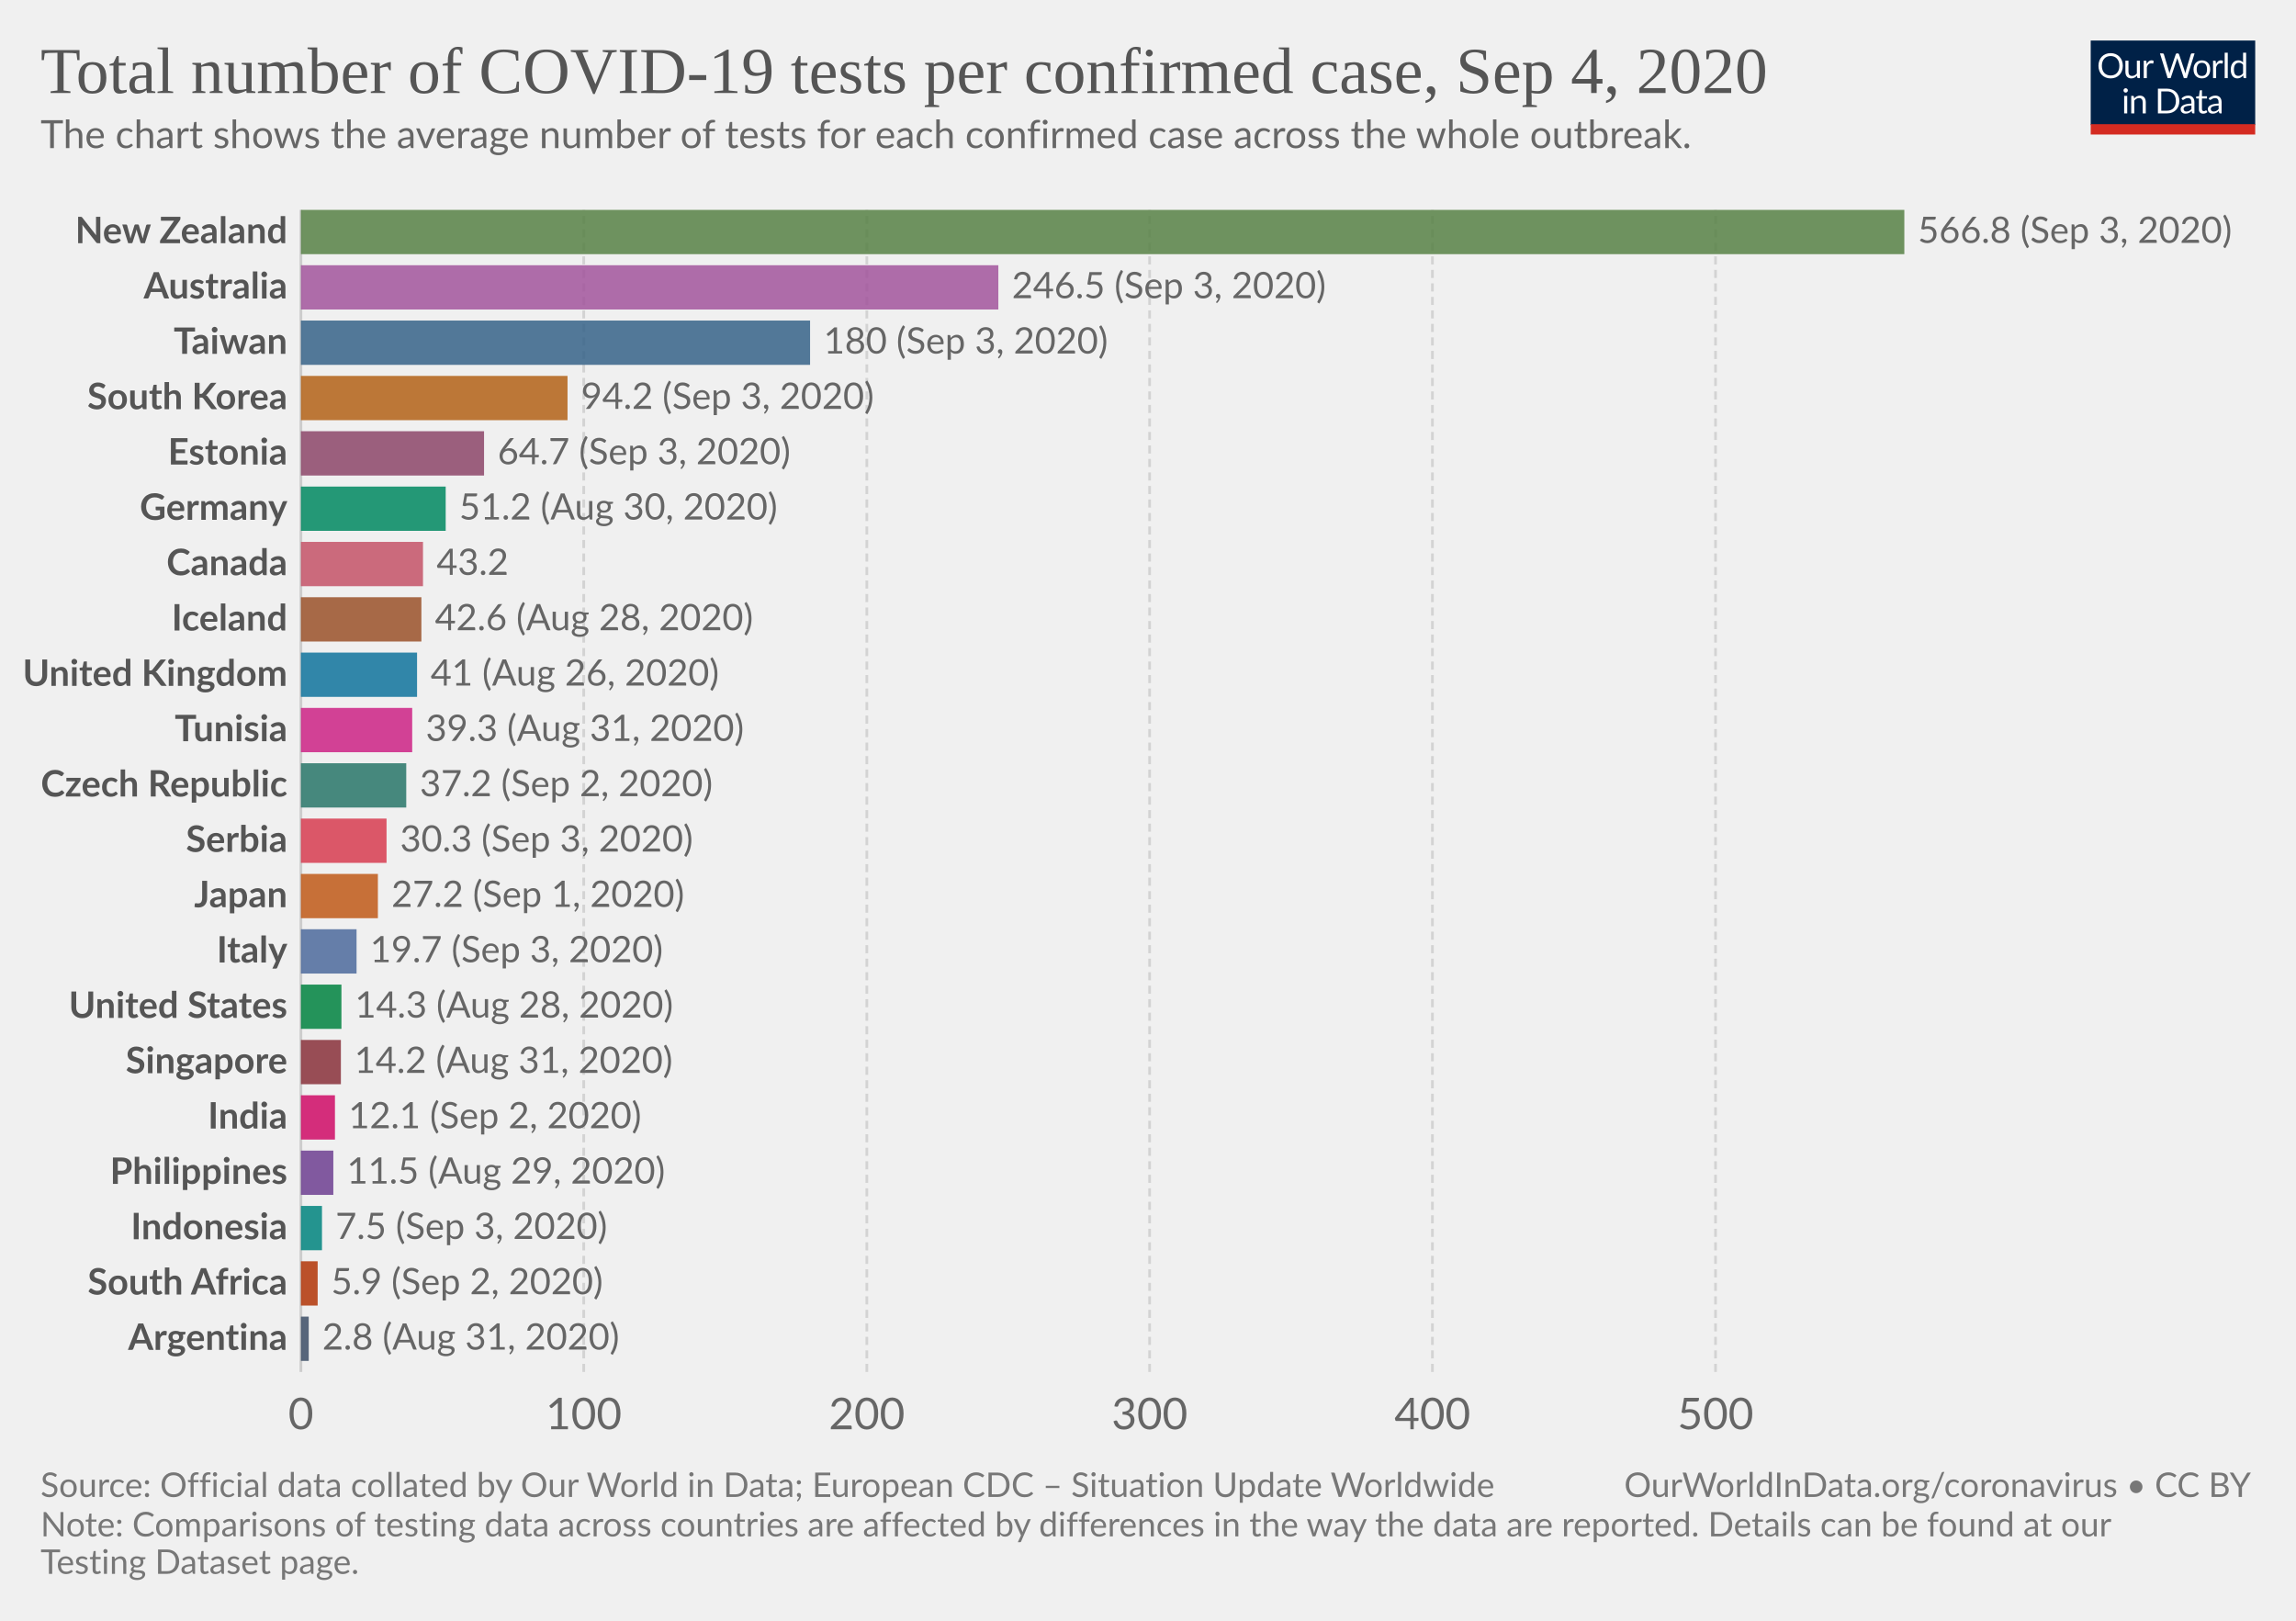
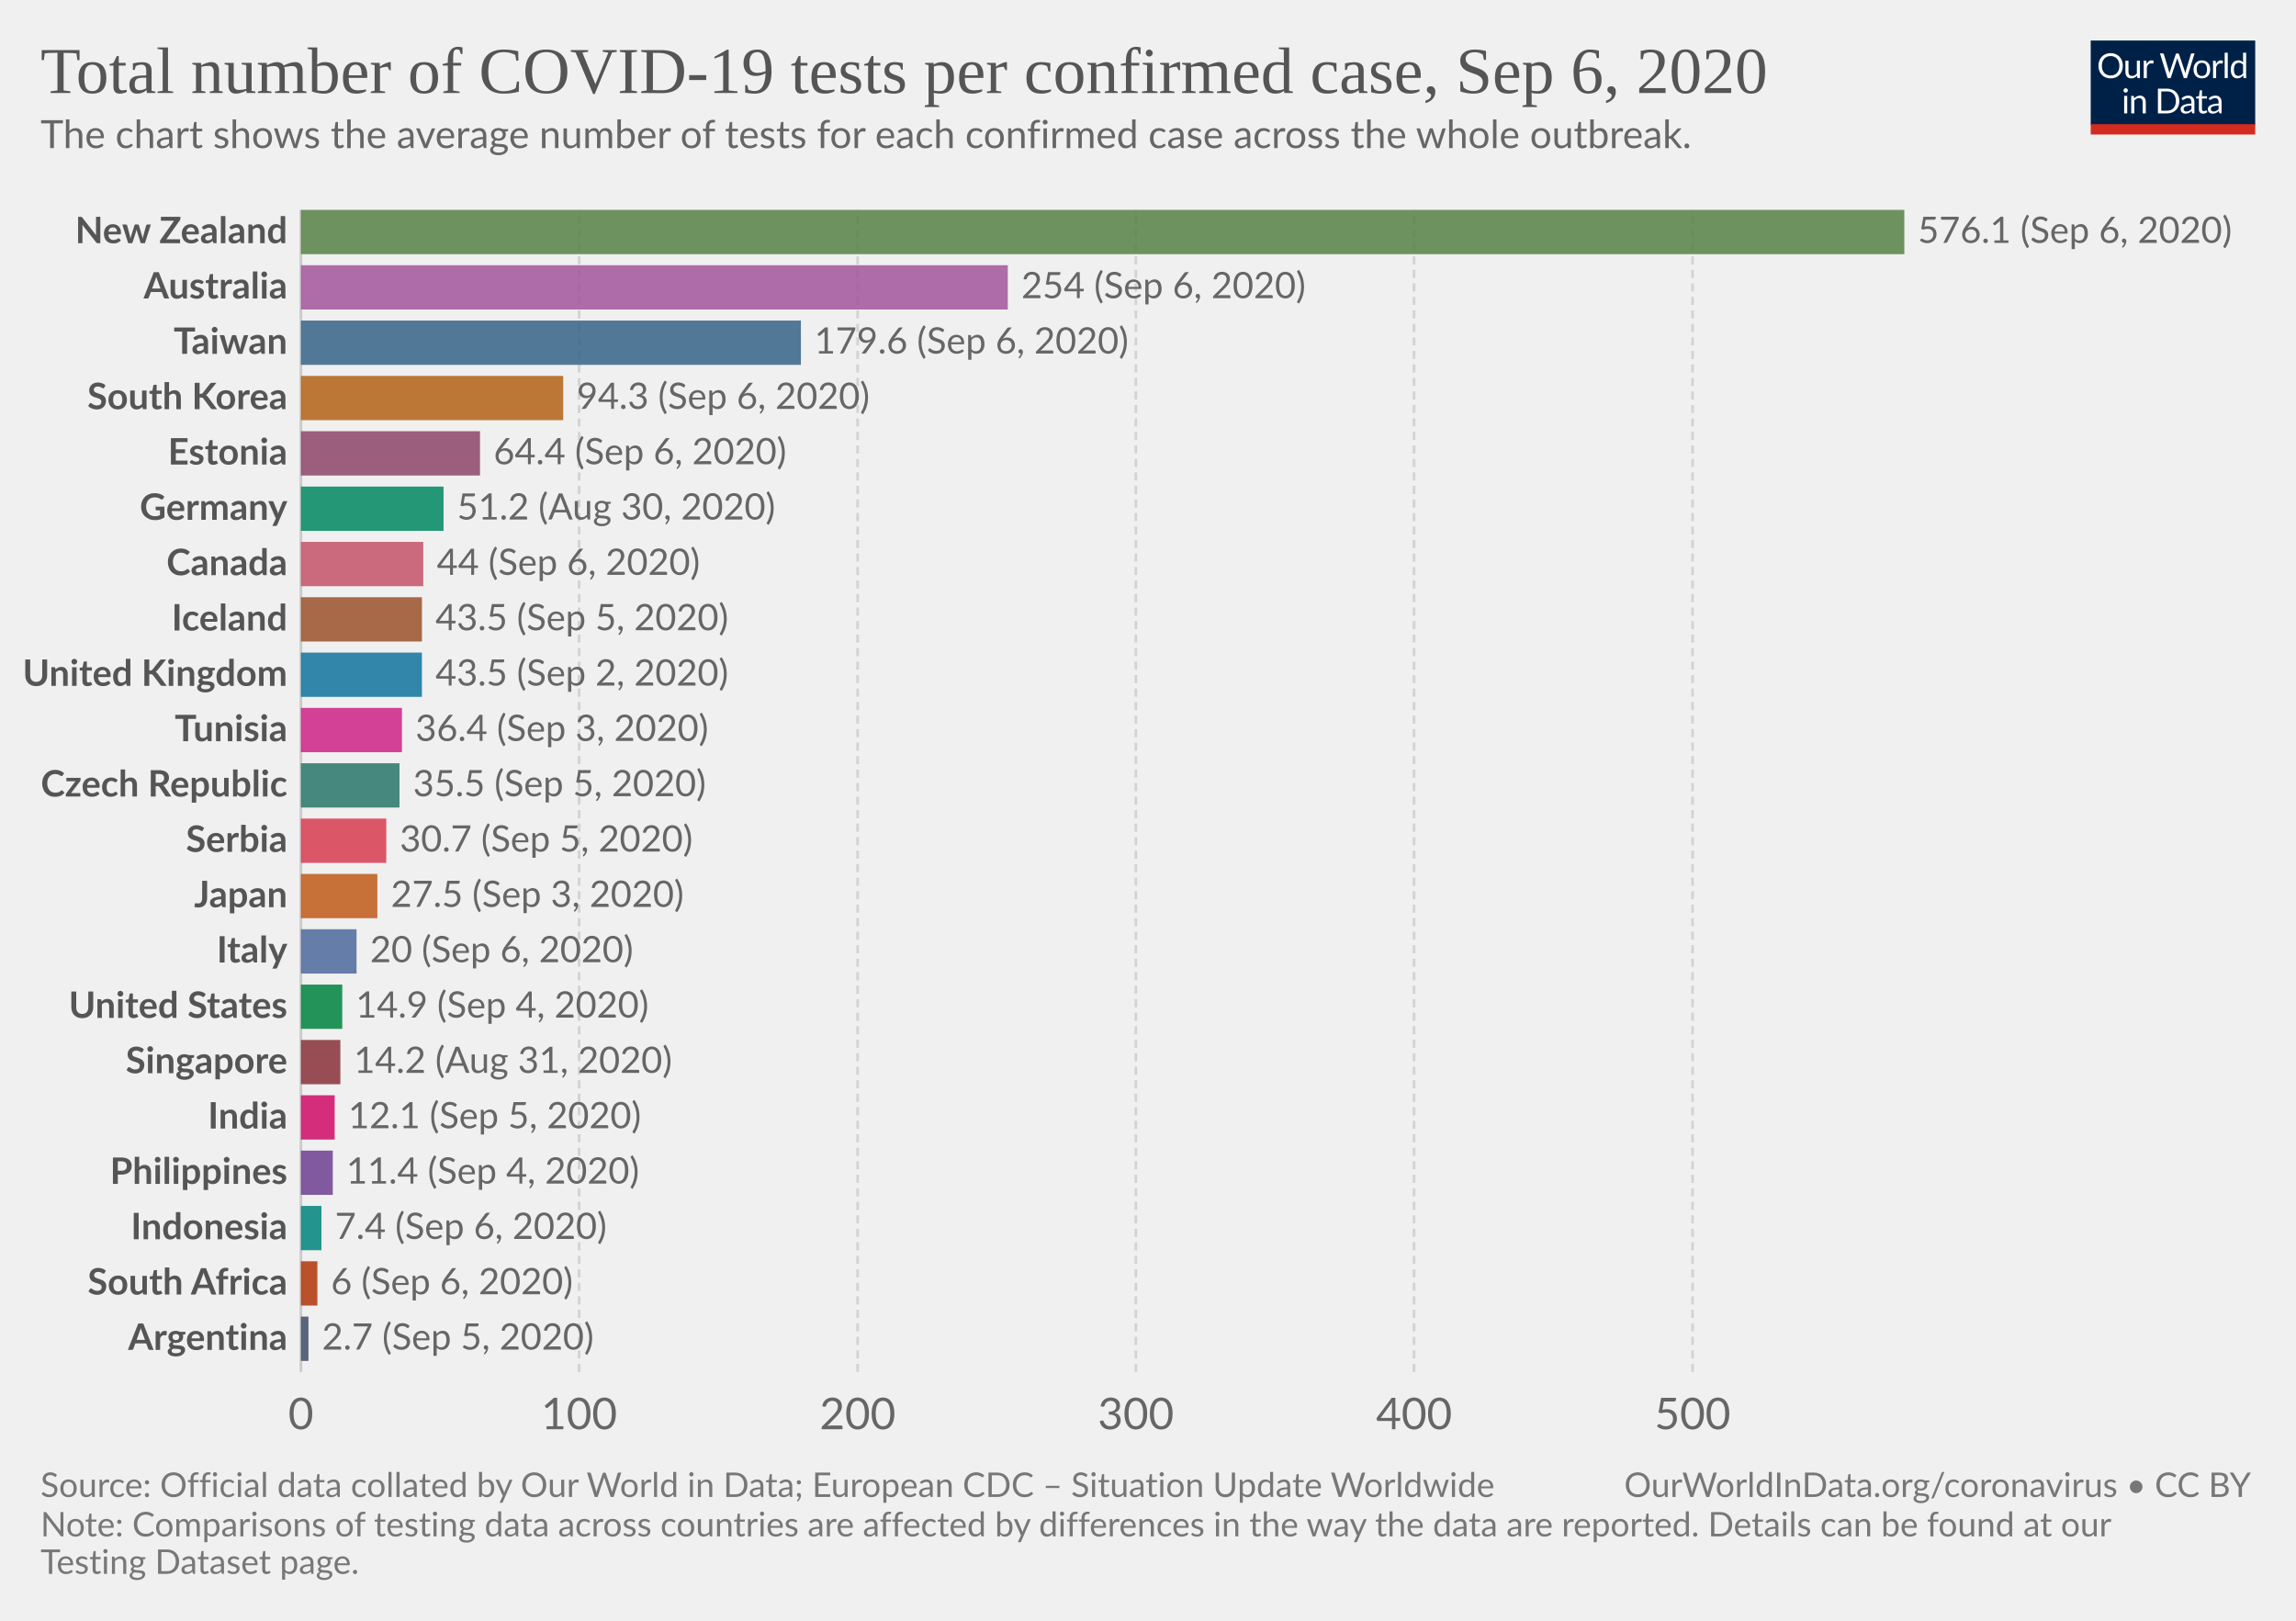
<svg xmlns="http://www.w3.org/2000/svg" version="1.1" style="background-color:#fff;-webkit-font-smoothing:antialiased" width="850" height="600" viewBox="0 0 850 600" font-family="Lato,'Helvetica Neue',Helvetica,Arial,sans-serif" font-size="18" text-rendering="optimizeLegibility">
  <g class="HeaderView">
    <g transform="matrix(.29 0 0 .29 774 15)">
      <svg width="210" height="120" viewBox="0 0 210 120" fill="none">
        <g clip-path="url(#clip0)">
          <path d="M0 0h210v107.89H0V0z" fill="#002147" />
          <path d="M40.98 32.25c0 2.36-.38 4.53-1.12 6.51a14.26 14.26 0 01-8.1 8.4c-1.9.78-4.02 1.17-6.34 1.17a16.6 16.6 0 01-6.33-1.17 14.31 14.31 0 01-8.08-8.4 18.29 18.29 0 01-1.12-6.51c0-2.36.38-4.53 1.12-6.5a14.32 14.32 0 018.07-8.44c1.92-.8 4.03-1.19 6.34-1.19 2.32 0 4.43.4 6.34 1.19 1.92.8 3.56 1.9 4.93 3.34a14.87 14.87 0 013.17 5.1 18.1 18.1 0 011.12 6.5zm-4.38 0c0-1.94-.26-3.68-.8-5.22a10.91 10.91 0 00-2.24-3.89 9.68 9.68 0 00-3.52-2.46 11.95 11.95 0 00-4.62-.86c-1.68 0-3.21.28-4.6.86a9.88 9.88 0 00-3.54 2.46 10.91 10.91 0 00-2.24 3.9c-.53 1.53-.8 3.27-.8 5.2 0 1.94.27 3.68.8 5.22a11.17 11.17 0 002.24 3.9 10.01 10.01 0 003.55 2.44c1.38.56 2.9.83 4.6.83 1.7 0 3.24-.27 4.61-.83a9.8 9.8 0 003.52-2.44 11.17 11.17 0 002.25-3.9c.53-1.54.8-3.28.8-5.21zm26.22-6.54V48H60.5c-.56 0-.9-.27-1.05-.81l-.31-2.4a12.45 12.45 0 01-3.26 2.6c-1.2.64-2.58.96-4.13.96-1.22 0-2.3-.2-3.24-.6a6.52 6.52 0 01-2.33-1.7 7.37 7.37 0 01-1.43-2.67c-.3-1.04-.46-2.2-.46-3.45V25.7h3.91v14.22c0 1.68.38 2.99 1.15 3.91.77.93 1.96 1.39 3.54 1.39 1.16 0 2.24-.27 3.23-.82a10.42 10.42 0 002.8-2.28V25.7h3.91zm8.61 4.47a9.94 9.94 0 012.6-3.56 5.64 5.64 0 013.76-1.3c.47 0 .92.05 1.34.15.44.1.83.27 1.17.49l-.3 2.92c-.09.37-.3.55-.66.55-.2 0-.5-.04-.9-.13a6.21 6.21 0 00-3.24.18c-.54.2-1.03.5-1.47.92-.42.4-.81.9-1.17 1.5-.33.58-.64 1.26-.92 2.02V48H67.7V25.71h2.25c.42 0 .72.08.88.25.16.16.27.44.33.83l.26 3.39zm61.16-13.7L122.75 48h-3.82l-7.99-24.05a21.95 21.95 0 01-.42-1.58 38.36 38.36 0 01-.44 1.58L102.05 48h-3.83L88.4 16.47h3.54c.38 0 .7.1.95.29.26.2.43.43.5.73l6.52 21.9c.1.4.2.83.28 1.28.1.46.2.94.29 1.46l.3-1.46c.12-.47.25-.9.38-1.27l7.41-21.91c.1-.25.26-.48.51-.69.27-.22.58-.33.95-.33h1.23c.38 0 .69.1.92.29.24.2.41.43.53.73l7.4 21.9a28.4 28.4 0 01.68 2.62 29.52 29.52 0 01.52-2.61l6.54-21.91c.07-.27.23-.5.48-.7.27-.21.58-.32.95-.32h3.32zm9.35 8.88c1.63 0 3.1.27 4.4.82a9.43 9.43 0 015.46 5.94c.5 1.4.74 2.98.74 4.73 0 1.76-.25 3.34-.74 4.75a9.43 9.43 0 01-5.46 5.92c-1.3.52-2.77.79-4.4.79-1.64 0-3.12-.27-4.44-.8a9.42 9.42 0 01-3.35-2.3c-.92-1-1.63-2.2-2.13-3.61-.49-1.41-.73-3-.73-4.75s.24-3.33.73-4.73c.5-1.43 1.2-2.64 2.13-3.63a9.4 9.4 0 013.35-2.31c1.32-.55 2.8-.82 4.44-.82zm0 19.89c2.2 0 3.84-.73 4.93-2.2 1.08-1.48 1.63-3.54 1.63-6.18 0-2.66-.55-4.72-1.63-6.2-1.09-1.49-2.73-2.23-4.93-2.23-1.12 0-2.09.2-2.93.57a5.7 5.7 0 00-2.06 1.65 7.5 7.5 0 00-1.24 2.67c-.26 1.04-.4 2.22-.4 3.54 0 2.64.55 4.7 1.64 6.18 1.1 1.47 2.76 2.2 4.99 2.2zm17.97-15.07a9.94 9.94 0 012.6-3.56 5.64 5.64 0 013.76-1.3c.47 0 .91.05 1.34.15.44.1.83.27 1.16.49l-.28 2.92c-.09.37-.31.55-.66.55-.2 0-.5-.04-.9-.13a6.2 6.2 0 00-3.24.18c-.54.2-1.03.5-1.47.92-.43.4-.82.9-1.17 1.5a13.1 13.1 0 00-.92 2.02V48h-3.94V25.71h2.24c.43 0 .72.08.88.25.17.16.28.44.33.83l.27 3.39zm15.04-14.59V48h-3.92V15.6h3.92zm19.55 15.43a6.22 6.22 0 00-2.38-2.05 6.7 6.7 0 00-2.86-.6c-2.07 0-3.66.75-4.77 2.23-1.12 1.48-1.68 3.6-1.68 6.33 0 1.46.13 2.7.38 3.74a7.29 7.29 0 001.1 2.56 4.35 4.35 0 001.78 1.45c.7.3 1.5.46 2.4.46 1.29 0 2.41-.3 3.36-.88a9.6 9.6 0 002.67-2.49V31.02zm3.91-15.43V48h-2.33c-.56 0-.9-.27-1.06-.81l-.35-2.71a12.13 12.13 0 01-3.25 2.77 8.28 8.28 0 01-4.23 1.06 7.31 7.31 0 01-6.14-2.9c-.73-.96-1.3-2.15-1.69-3.57a18.35 18.35 0 01.07-9.48 11.29 11.29 0 011.89-3.7 8.7 8.7 0 017.06-3.34 7.96 7.96 0 016.12 2.62V15.59h3.91zM46.61 70.71V93H42.7V70.71h3.91zm.84-7c0 .39-.08.75-.24 1.09a2.81 2.81 0 01-1.52 1.47 2.67 2.67 0 01-2.16 0 2.9 2.9 0 01-1.45-1.47 2.67 2.67 0 010-2.16c.15-.35.35-.65.6-.9.25-.27.53-.47.85-.62a2.67 2.67 0 012.16 0c.35.15.65.35.9.62.27.25.47.55.62.9.16.34.24.7.24 1.08zm7.97 10.24c.49-.54 1-1.04 1.54-1.48a9.85 9.85 0 013.66-1.84 8.96 8.96 0 015.43.35c.94.4 1.72.97 2.33 1.71a7.36 7.36 0 011.43 2.67c.32 1.04.49 2.19.49 3.45V93h-3.94V78.81c0-1.69-.4-3-1.17-3.92-.76-.93-1.93-1.4-3.5-1.4a6.6 6.6 0 00-3.25.83c-1 .56-1.92 1.31-2.77 2.27V93h-3.94V70.71h2.35c.56 0 .9.28 1.04.82l.3 2.42zm57.7 3.3c0 2.36-.37 4.5-1.11 6.44a14.3 14.3 0 01-3.17 4.98 14.1 14.1 0 01-4.93 3.2c-1.9.76-4.02 1.13-6.33 1.13H85.8V61.47h11.77c2.31 0 4.42.39 6.33 1.15a13.8 13.8 0 018.1 8.18 17.75 17.75 0 011.12 6.45zm-4.37 0c0-1.94-.26-3.67-.8-5.2a10.94 10.94 0 00-2.23-3.87 9.57 9.57 0 00-3.53-2.42 12.23 12.23 0 00-4.61-.83h-7.5v24.62h7.5c1.7 0 3.24-.28 4.61-.84a9.7 9.7 0 003.53-2.4 10.94 10.94 0 002.24-3.87c.53-1.53.8-3.26.8-5.2zm19.8 5.72c-1.8.06-3.34.2-4.62.44-1.26.22-2.3.51-3.1.88-.8.36-1.37.8-1.74 1.3-.35.5-.53 1.05-.53 1.67 0 .58.1 1.1.3 1.52a3 3 0 00.76 1.05c.34.27.73.46 1.17.6.45.11.94.17 1.45.17a7.28 7.28 0 003.5-.81 11.95 11.95 0 002.82-2.2v-4.62zm-12.65-9.11a12.73 12.73 0 013.98-2.66c1.43-.59 3-.88 4.73-.88 1.25 0 2.36.2 3.33.61a6.81 6.81 0 013.94 4.38c.33 1.04.5 2.19.5 3.43V93h-1.74a1.8 1.8 0 01-.88-.18c-.2-.13-.36-.38-.48-.74l-.44-2.12c-.59.55-1.16 1.03-1.72 1.46a9.48 9.48 0 01-3.74 1.7c-.69.15-1.46.23-2.3.23-.87 0-1.69-.12-2.45-.35a5.34 5.34 0 01-3.34-2.93 6.64 6.64 0 01-.49-2.64c0-.88.25-1.72.73-2.53a6.33 6.33 0 012.35-2.17c1.09-.63 2.5-1.15 4.25-1.54 1.75-.41 3.89-.65 6.42-.7v-1.75c0-1.73-.37-3.03-1.12-3.91-.75-.9-1.84-1.34-3.28-1.34-.97 0-1.78.12-2.44.37-.64.23-1.2.5-1.7.81l-1.23.82c-.33.23-.67.35-1 .35-.27 0-.5-.07-.69-.2a2.1 2.1 0 01-.48-.53l-.7-1.25zm27.67 19.5c-1.76 0-3.12-.5-4.07-1.48-.94-.98-1.41-2.4-1.41-4.25V74h-2.68a.9.9 0 01-.6-.2c-.16-.14-.24-.36-.24-.66v-1.56l3.65-.46.9-6.89a.9.9 0 01.29-.52.88.88 0 01.62-.22H142v7.67h6.44V74H142v13.38c0 .94.22 1.63.68 2.09.45.45 1.04.68 1.76.68a3.21 3.21 0 001.85-.53l.55-.35c.16-.12.3-.18.41-.18.2 0 .4.13.55.38l1.15 1.87a7.45 7.45 0 01-2.44 1.5c-.96.35-1.94.52-2.95.52zm19.68-10.4c-1.8.07-3.34.21-4.62.45-1.26.22-2.3.51-3.1.88-.8.36-1.37.8-1.74 1.3-.35.5-.53 1.05-.53 1.67 0 .58.1 1.1.3 1.52.18.42.44.77.76 1.05.34.27.73.46 1.17.6.45.11.94.17 1.45.17a7.3 7.3 0 003.5-.81 12.04 12.04 0 002.82-2.2v-4.62zm-12.65-9.1a12.72 12.72 0 013.99-2.66c1.42-.59 3-.88 4.72-.88 1.25 0 2.36.2 3.33.61a6.81 6.81 0 013.94 4.38c.33 1.04.5 2.19.5 3.43V93h-1.74a1.8 1.8 0 01-.88-.18c-.2-.13-.36-.38-.48-.74l-.44-2.12c-.59.55-1.16 1.03-1.72 1.46a9.48 9.48 0 01-3.74 1.7c-.69.15-1.46.23-2.3.23-.87 0-1.69-.12-2.45-.35a5.33 5.33 0 01-3.34-2.93 6.62 6.62 0 01-.49-2.64c0-.88.25-1.72.73-2.53a6.33 6.33 0 012.35-2.17c1.09-.63 2.5-1.15 4.25-1.54a31.2 31.2 0 016.42-.7v-1.75c0-1.73-.37-3.03-1.12-3.91-.75-.9-1.84-1.34-3.28-1.34-.97 0-1.78.12-2.44.37-.64.23-1.2.5-1.7.81-.46.3-.87.57-1.22.82-.34.23-.68.35-1.02.35-.26 0-.49-.07-.68-.2a1.88 1.88 0 01-.48-.53l-.7-1.25z" fill="#fff" />
          <path fill="#D42B21" d="M0 106.79h210V120H0z" />
        </g>
        <defs>
          <clipPath id="clip0">
            <path fill="#fff" d="M0 0h210v120H0z" />
          </clipPath>
        </defs>
      </svg>
    </g>
    <a href="https://ourworldindata.org/grapher/number-of-covid-19-tests-per-confirmed-case?year=latest" target="_blank" font-family="&quot;Playfair Display&quot;,Georgia,&quot;Times New Roman&quot;,serif">
      <text font-size="24.3" x="15" y="34.4" fill="#555">
-         <tspan x="15" y="34.44">Total number of COVID-19 tests per confirmed case, Sep 4, 2020</tspan>
+         <tspan x="15" y="34.44">Total number of COVID-19 tests per confirmed case, Sep 6, 2020</tspan>
      </text>
    </a>
    <text font-size="14.4" x="15" y="54.8" fill="#666">
      <tspan x="15" y="54.82">The chart shows the average number of tests for each confirmed case across the whole outbreak.</tspan>
    </text>
  </g>
  <g class="DiscreteBarChart">
    <g class="HorizontalAxis" fill="#666" text-anchor="middle" font-size="16.2">
      <text x="111.4" y="529.1">0</text>
-       <text x="216.1" y="529.1">100</text>
-       <text x="320.9" y="529.1">200</text>
-       <text x="425.6" y="529.1">300</text>
-       <text x="530.3" y="529.1">400</text>
-       <text x="635.1" y="529.1">500</text>
+       <text x="214.4" y="529.1">100</text>
+       <text x="317.5" y="529.1">200</text>
+       <text x="420.5" y="529.1">300</text>
+       <text x="523.5" y="529.1">400</text>
+       <text x="626.6" y="529.1">500</text>
    </g>
    <g class="AxisGridLines verticalLines">
      <path stroke="#ccc" d="M111.4 507.9V77.7" />
-       <path stroke="#d3d3d3" stroke-dasharray="3,2" d="M216.1 507.9V77.7M320.9 507.9V77.7M425.6 507.9V77.7M530.3 507.9V77.7M635.1 507.9V77.7" />
+       <path stroke="#d3d3d3" stroke-dasharray="3,2" d="M214.4 507.9V77.7M317.5 507.9V77.7M420.5 507.9V77.7M523.5 507.9V77.7M626.6 507.9V77.7" />
    </g>
    <g class="bar" style="transition:transform 200ms ease">
      <text x="0" y="0" transform="translate(106.4 85.9)" fill="#555" dominant-baseline="middle" text-anchor="end" font-size="13.5" font-weight="700">New Zealand</text>
      <path fill="#578145" opacity=".85" style="transition:height 200ms ease" d="M111.4 77.7H705v16.39H111.4z" />
-       <text x="0" y="0" transform="translate(710 85.9)" fill="#666" dominant-baseline="middle" text-anchor="start" font-size="13.5" font-weight="400">566.8 (Sep 3, 2020)</text>
+       <text x="0" y="0" transform="translate(710 85.9)" fill="#666" dominant-baseline="middle" text-anchor="start" font-size="13.5" font-weight="400">576.1 (Sep 6, 2020)</text>
    </g>
    <g class="bar" style="transition:transform 200ms ease">
      <text x="0" y="0" transform="translate(106.4 106.38)" fill="#555" dominant-baseline="middle" text-anchor="end" font-size="13.5" font-weight="700">Australia</text>
-       <path fill="#A2559C" opacity=".85" style="transition:height 200ms ease" d="M111.4 98.19h258.2v16.39H111.4z" />
-       <text x="0" y="0" transform="translate(374.6 106.38)" fill="#666" dominant-baseline="middle" text-anchor="start" font-size="13.5" font-weight="400">246.5 (Sep 3, 2020)</text>
+       <path fill="#A2559C" opacity=".85" style="transition:height 200ms ease" d="M111.4 98.19h261.7v16.39H111.4z" />
+       <text x="0" y="0" transform="translate(378.1 106.38)" fill="#666" dominant-baseline="middle" text-anchor="start" font-size="13.5" font-weight="400">254 (Sep 6, 2020)</text>
    </g>
    <g class="bar" style="transition:transform 200ms ease">
      <text x="0" y="0" transform="translate(106.4 126.87)" fill="#555" dominant-baseline="middle" text-anchor="end" font-size="13.5" font-weight="700">Taiwan</text>
-       <path fill="#366388" opacity=".85" style="transition:height 200ms ease" d="M111.4 118.67h188.5v16.4H111.4z" />
-       <text x="0" y="0" transform="translate(304.9 126.87)" fill="#666" dominant-baseline="middle" text-anchor="start" font-size="13.5" font-weight="400">180 (Sep 3, 2020)</text>
+       <path fill="#366388" opacity=".85" style="transition:height 200ms ease" d="M111.4 118.67h185.1v16.4H111.4z" />
+       <text x="0" y="0" transform="translate(301.5 126.87)" fill="#666" dominant-baseline="middle" text-anchor="start" font-size="13.5" font-weight="400">179.6 (Sep 6, 2020)</text>
    </g>
    <g class="bar" style="transition:transform 200ms ease">
      <text x="0" y="0" transform="translate(106.4 147.35)" fill="#555" dominant-baseline="middle" text-anchor="end" font-size="13.5" font-weight="700">South Korea</text>
-       <path fill="#B36216" opacity=".85" style="transition:height 200ms ease" d="M111.4 139.16h98.7v16.39h-98.7z" />
-       <text x="0" y="0" transform="translate(215.1 147.35)" fill="#666" dominant-baseline="middle" text-anchor="start" font-size="13.5" font-weight="400">94.2 (Sep 3, 2020)</text>
+       <path fill="#B36216" opacity=".85" style="transition:height 200ms ease" d="M111.4 139.16h97.1v16.39h-97.1z" />
+       <text x="0" y="0" transform="translate(213.5 147.35)" fill="#666" dominant-baseline="middle" text-anchor="start" font-size="13.5" font-weight="400">94.3 (Sep 6, 2020)</text>
    </g>
    <g class="bar" style="transition:transform 200ms ease">
      <text x="0" y="0" transform="translate(106.4 167.84)" fill="#555" dominant-baseline="middle" text-anchor="end" font-size="13.5" font-weight="700">Estonia</text>
-       <path fill="#8C4569" opacity=".85" style="transition:height 200ms ease" d="M111.4 159.64h67.8v16.4h-67.8z" />
-       <text x="0" y="0" transform="translate(184.2 167.84)" fill="#666" dominant-baseline="middle" text-anchor="start" font-size="13.5" font-weight="400">64.7 (Sep 3, 2020)</text>
+       <path fill="#8C4569" opacity=".85" style="transition:height 200ms ease" d="M111.4 159.64h66.3v16.4h-66.3z" />
+       <text x="0" y="0" transform="translate(182.7 167.84)" fill="#666" dominant-baseline="middle" text-anchor="start" font-size="13.5" font-weight="400">64.4 (Sep 6, 2020)</text>
    </g>
    <g class="bar" style="transition:transform 200ms ease">
      <text x="0" y="0" transform="translate(106.4 188.32)" fill="#555" dominant-baseline="middle" text-anchor="end" font-size="13.5" font-weight="700">Germany</text>
-       <path fill="#008860" opacity=".85" style="transition:height 200ms ease" d="M111.4 180.13H165v16.39h-53.6z" />
-       <text x="0" y="0" transform="translate(170 188.32)" fill="#666" dominant-baseline="middle" text-anchor="start" font-size="13.5" font-weight="400">51.2 (Aug 30, 2020)</text>
+       <path fill="#008860" opacity=".85" style="transition:height 200ms ease" d="M111.4 180.13h52.8v16.39h-52.8z" />
+       <text x="0" y="0" transform="translate(169.2 188.32)" fill="#666" dominant-baseline="middle" text-anchor="start" font-size="13.5" font-weight="400">51.2 (Aug 30, 2020)</text>
    </g>
    <g class="bar" style="transition:transform 200ms ease">
      <text x="0" y="0" transform="translate(106.4 208.8)" fill="#555" dominant-baseline="middle" text-anchor="end" font-size="13.5" font-weight="700">Canada</text>
-       <path fill="#C45267" opacity=".85" style="transition:height 200ms ease" d="M111.4 200.61h45.2v16.4h-45.2z" />
-       <text x="0" y="0" transform="translate(161.6 208.8)" fill="#666" dominant-baseline="middle" text-anchor="start" font-size="13.5" font-weight="400">43.2</text>
+       <path fill="#C45267" opacity=".85" style="transition:height 200ms ease" d="M111.4 200.61h45.3v16.4h-45.3z" />
+       <text x="0" y="0" transform="translate(161.7 208.8)" fill="#666" dominant-baseline="middle" text-anchor="start" font-size="13.5" font-weight="400">44 (Sep 6, 2020)</text>
    </g>
    <g class="bar" style="transition:transform 200ms ease">
      <text x="0" y="0" transform="translate(106.4 229.3)" fill="#555" dominant-baseline="middle" text-anchor="end" font-size="13.5" font-weight="700">Iceland</text>
-       <path fill="#9A5129" opacity=".85" style="transition:height 200ms ease" d="M111.4 221.1H156v16.39h-44.6z" />
-       <text x="0" y="0" transform="translate(161 229.3)" fill="#666" dominant-baseline="middle" text-anchor="start" font-size="13.5" font-weight="400">42.6 (Aug 28, 2020)</text>
+       <path fill="#9A5129" opacity=".85" style="transition:height 200ms ease" d="M111.4 221.1h44.8v16.39h-44.8z" />
+       <text x="0" y="0" transform="translate(161.2 229.3)" fill="#666" dominant-baseline="middle" text-anchor="start" font-size="13.5" font-weight="400">43.5 (Sep 5, 2020)</text>
    </g>
    <g class="bar" style="transition:transform 200ms ease">
      <text x="0" y="0" transform="translate(106.4 249.78)" fill="#555" dominant-baseline="middle" text-anchor="end" font-size="13.5" font-weight="700">United Kingdom</text>
-       <path fill="#0F739C" opacity=".85" style="transition:height 200ms ease" d="M111.4 241.59h43v16.39h-43z" />
-       <text x="0" y="0" transform="translate(159.4 249.78)" fill="#666" dominant-baseline="middle" text-anchor="start" font-size="13.5" font-weight="400">41 (Aug 26, 2020)</text>
+       <path fill="#0F739C" opacity=".85" style="transition:height 200ms ease" d="M111.4 241.59h44.8v16.39h-44.8z" />
+       <text x="0" y="0" transform="translate(161.2 249.78)" fill="#666" dominant-baseline="middle" text-anchor="start" font-size="13.5" font-weight="400">43.5 (Sep 2, 2020)</text>
    </g>
    <g class="bar" style="transition:transform 200ms ease">
      <text x="0" y="0" transform="translate(106.4 270.27)" fill="#555" dominant-baseline="middle" text-anchor="end" font-size="13.5" font-weight="700">Tunisia</text>
-       <path fill="#CD2285" opacity=".85" style="transition:height 200ms ease" d="M111.4 262.07h41.2v16.4h-41.2z" />
-       <text x="0" y="0" transform="translate(157.6 270.27)" fill="#666" dominant-baseline="middle" text-anchor="start" font-size="13.5" font-weight="400">39.3 (Aug 31, 2020)</text>
+       <path fill="#CD2285" opacity=".85" style="transition:height 200ms ease" d="M111.4 262.07h37.4v16.4h-37.4z" />
+       <text x="0" y="0" transform="translate(153.8 270.27)" fill="#666" dominant-baseline="middle" text-anchor="start" font-size="13.5" font-weight="400">36.4 (Sep 3, 2020)</text>
    </g>
    <g class="bar" style="transition:transform 200ms ease">
      <text x="0" y="0" transform="translate(106.4 290.75)" fill="#555" dominant-baseline="middle" text-anchor="end" font-size="13.5" font-weight="700">Czech Republic</text>
-       <path fill="#287669" opacity=".85" style="transition:height 200ms ease" d="M111.4 282.56h39v16.39h-39z" />
-       <text x="0" y="0" transform="translate(155.4 290.75)" fill="#666" dominant-baseline="middle" text-anchor="start" font-size="13.5" font-weight="400">37.2 (Sep 2, 2020)</text>
+       <path fill="#287669" opacity=".85" style="transition:height 200ms ease" d="M111.4 282.56h36.5v16.39h-36.5z" />
+       <text x="0" y="0" transform="translate(152.9 290.75)" fill="#666" dominant-baseline="middle" text-anchor="start" font-size="13.5" font-weight="400">35.5 (Sep 5, 2020)</text>
    </g>
    <g class="bar" style="transition:transform 200ms ease">
      <text x="0" y="0" transform="translate(106.4 311.24)" fill="#555" dominant-baseline="middle" text-anchor="end" font-size="13.5" font-weight="700">Serbia</text>
-       <path fill="#D73C50" opacity=".85" style="transition:height 200ms ease" d="M111.4 303.04h31.7v16.4h-31.7z" />
-       <text x="0" y="0" transform="translate(148.1 311.24)" fill="#666" dominant-baseline="middle" text-anchor="start" font-size="13.5" font-weight="400">30.3 (Sep 3, 2020)</text>
+       <path fill="#D73C50" opacity=".85" style="transition:height 200ms ease" d="M111.4 303.04H143v16.4h-31.6z" />
+       <text x="0" y="0" transform="translate(148 311.24)" fill="#666" dominant-baseline="middle" text-anchor="start" font-size="13.5" font-weight="400">30.7 (Sep 5, 2020)</text>
    </g>
    <g class="bar" style="transition:transform 200ms ease">
      <text x="0" y="0" transform="translate(106.4 331.72)" fill="#555" dominant-baseline="middle" text-anchor="end" font-size="13.5" font-weight="700">Japan</text>
-       <path fill="#C05917" opacity=".85" style="transition:height 200ms ease" d="M111.4 323.53h28.5v16.39h-28.5z" />
-       <text x="0" y="0" transform="translate(144.9 331.72)" fill="#666" dominant-baseline="middle" text-anchor="start" font-size="13.5" font-weight="400">27.2 (Sep 1, 2020)</text>
+       <path fill="#C05917" opacity=".85" style="transition:height 200ms ease" d="M111.4 323.53h28.3v16.39h-28.3z" />
+       <text x="0" y="0" transform="translate(144.7 331.72)" fill="#666" dominant-baseline="middle" text-anchor="start" font-size="13.5" font-weight="400">27.5 (Sep 3, 2020)</text>
    </g>
    <g class="bar" style="transition:transform 200ms ease">
      <text x="0" y="0" transform="translate(106.4 352.2)" fill="#555" dominant-baseline="middle" text-anchor="end" font-size="13.5" font-weight="700">Italy</text>
      <path fill="#4C6A9C" opacity=".85" style="transition:height 200ms ease" d="M111.4 344.01H132v16.4h-20.6z" />
-       <text x="0" y="0" transform="translate(137 352.2)" fill="#666" dominant-baseline="middle" text-anchor="start" font-size="13.5" font-weight="400">19.7 (Sep 3, 2020)</text>
+       <text x="0" y="0" transform="translate(137 352.2)" fill="#666" dominant-baseline="middle" text-anchor="start" font-size="13.5" font-weight="400">20 (Sep 6, 2020)</text>
    </g>
    <g class="bar" style="transition:transform 200ms ease">
      <text x="0" y="0" transform="translate(106.4 372.7)" fill="#555" dominant-baseline="middle" text-anchor="end" font-size="13.5" font-weight="700">United States</text>
-       <path fill="#00823F" opacity=".85" style="transition:height 200ms ease" d="M111.4 364.5h15v16.39h-15z" />
-       <text x="0" y="0" transform="translate(131.4 372.7)" fill="#666" dominant-baseline="middle" text-anchor="start" font-size="13.5" font-weight="400">14.3 (Aug 28, 2020)</text>
+       <path fill="#00823F" opacity=".85" style="transition:height 200ms ease" d="M111.4 364.5h15.3v16.39h-15.3z" />
+       <text x="0" y="0" transform="translate(131.7 372.7)" fill="#666" dominant-baseline="middle" text-anchor="start" font-size="13.5" font-weight="400">14.9 (Sep 4, 2020)</text>
    </g>
    <g class="bar" style="transition:transform 200ms ease">
      <text x="0" y="0" transform="translate(106.4 393.18)" fill="#555" dominant-baseline="middle" text-anchor="end" font-size="13.5" font-weight="700">Singapore</text>
-       <path fill="#883039" opacity=".85" style="transition:height 200ms ease" d="M111.4 384.99h14.8v16.39h-14.8z" />
-       <text x="0" y="0" transform="translate(131.2 393.18)" fill="#666" dominant-baseline="middle" text-anchor="start" font-size="13.5" font-weight="400">14.2 (Aug 31, 2020)</text>
+       <path fill="#883039" opacity=".85" style="transition:height 200ms ease" d="M111.4 384.99H126v16.39h-14.6z" />
+       <text x="0" y="0" transform="translate(131 393.18)" fill="#666" dominant-baseline="middle" text-anchor="start" font-size="13.5" font-weight="400">14.2 (Aug 31, 2020)</text>
    </g>
    <g class="bar" style="transition:transform 200ms ease">
      <text x="0" y="0" transform="translate(106.4 413.67)" fill="#555" dominant-baseline="middle" text-anchor="end" font-size="13.5" font-weight="700">India</text>
-       <path fill="#CF0A66" opacity=".85" style="transition:height 200ms ease" d="M111.4 405.47H124v16.4h-12.6z" />
-       <text x="0" y="0" transform="translate(129 413.67)" fill="#666" dominant-baseline="middle" text-anchor="start" font-size="13.5" font-weight="400">12.1 (Sep 2, 2020)</text>
+       <path fill="#CF0A66" opacity=".85" style="transition:height 200ms ease" d="M111.4 405.47h12.5v16.4h-12.5z" />
+       <text x="0" y="0" transform="translate(128.9 413.67)" fill="#666" dominant-baseline="middle" text-anchor="start" font-size="13.5" font-weight="400">12.1 (Sep 5, 2020)</text>
    </g>
    <g class="bar" style="transition:transform 200ms ease">
      <text x="0" y="0" transform="translate(106.4 434.15)" fill="#555" dominant-baseline="middle" text-anchor="end" font-size="13.5" font-weight="700">Philippines</text>
-       <path fill="#6D3E91" opacity=".85" style="transition:height 200ms ease" d="M111.4 425.96h12v16.39h-12z" />
-       <text x="0" y="0" transform="translate(128.4 434.15)" fill="#666" dominant-baseline="middle" text-anchor="start" font-size="13.5" font-weight="400">11.5 (Aug 29, 2020)</text>
+       <path fill="#6D3E91" opacity=".85" style="transition:height 200ms ease" d="M111.4 425.96h11.8v16.39h-11.8z" />
+       <text x="0" y="0" transform="translate(128.2 434.15)" fill="#666" dominant-baseline="middle" text-anchor="start" font-size="13.5" font-weight="400">11.4 (Sep 4, 2020)</text>
    </g>
    <g class="bar" style="transition:transform 200ms ease">
      <text x="0" y="0" transform="translate(106.4 454.64)" fill="#555" dominant-baseline="middle" text-anchor="end" font-size="13.5" font-weight="700">Indonesia</text>
-       <path fill="#00847E" opacity=".85" style="transition:height 200ms ease" d="M111.4 446.44h7.8v16.4h-7.8z" />
-       <text x="0" y="0" transform="translate(124.2 454.64)" fill="#666" dominant-baseline="middle" text-anchor="start" font-size="13.5" font-weight="400">7.5 (Sep 3, 2020)</text>
+       <path fill="#00847E" opacity=".85" style="transition:height 200ms ease" d="M111.4 446.44h7.6v16.4h-7.6z" />
+       <text x="0" y="0" transform="translate(124 454.64)" fill="#666" dominant-baseline="middle" text-anchor="start" font-size="13.5" font-weight="400">7.4 (Sep 6, 2020)</text>
    </g>
    <g class="bar" style="transition:transform 200ms ease">
      <text x="0" y="0" transform="translate(106.4 475.12)" fill="#555" dominant-baseline="middle" text-anchor="end" font-size="13.5" font-weight="700">South Africa</text>
-       <path fill="#B13507" opacity=".85" style="transition:height 200ms ease" d="M111.4 466.93h6.2v16.39h-6.2z" />
-       <text x="0" y="0" transform="translate(122.6 475.12)" fill="#666" dominant-baseline="middle" text-anchor="start" font-size="13.5" font-weight="400">5.9 (Sep 2, 2020)</text>
+       <path fill="#B13507" opacity=".85" style="transition:height 200ms ease" d="M111.4 466.93h6.1v16.39h-6.1z" />
+       <text x="0" y="0" transform="translate(122.5 475.12)" fill="#666" dominant-baseline="middle" text-anchor="start" font-size="13.5" font-weight="400">6 (Sep 6, 2020)</text>
    </g>
    <g class="bar" style="transition:transform 200ms ease">
      <text x="0" y="0" transform="translate(106.4 495.6)" fill="#555" dominant-baseline="middle" text-anchor="end" font-size="13.5" font-weight="700">Argentina</text>
-       <path fill="#3C4E66" opacity=".85" style="transition:height 200ms ease" d="M111.4 487.41h2.9v16.4h-2.9z" />
-       <text x="0" y="0" transform="translate(119.3 495.6)" fill="#666" dominant-baseline="middle" text-anchor="start" font-size="13.5" font-weight="400">2.8 (Aug 31, 2020)</text>
+       <path fill="#3C4E66" opacity=".85" style="transition:height 200ms ease" d="M111.4 487.41h2.8v16.4h-2.8z" />
+       <text x="0" y="0" transform="translate(119.2 495.6)" fill="#666" dominant-baseline="middle" text-anchor="start" font-size="13.5" font-weight="400">2.7 (Sep 5, 2020)</text>
    </g>
  </g>
  <g class="SourcesFooter" fill="#777">
    <g class="clickable" fill="#777">
      <text font-size="12.6" x="15" y="554.2">
        <tspan x="15" y="554.18">Source: Official data collated by Our World in Data; European CDC – Situation Update Worldwide</tspan>
      </text>
    </g>
    <text font-size="12.6" x="15" y="568.8">
      <tspan x="15" y="568.78">Note: Comparisons of testing data across countries are affected by differences in the way the data are reported. Details can be found at our</tspan>
      <tspan x="15" y="582.64">Testing Dataset page.</tspan>
    </text>
    <text font-size="12.6" x="601.3" y="554.2">
      <tspan x="601.27" y="554.18">
        <a target="_blank" href="https://ourworldindata.org/coronavirus" fill="#777">OurWorldInData.org/coronavirus</a> • <a class="cclogo" href="http://creativecommons.org/licenses/by/4.0/deed.en_US" target="_blank" fill="#777">CC BY</a>
      </tspan>
    </text>
  </g>
</svg>
